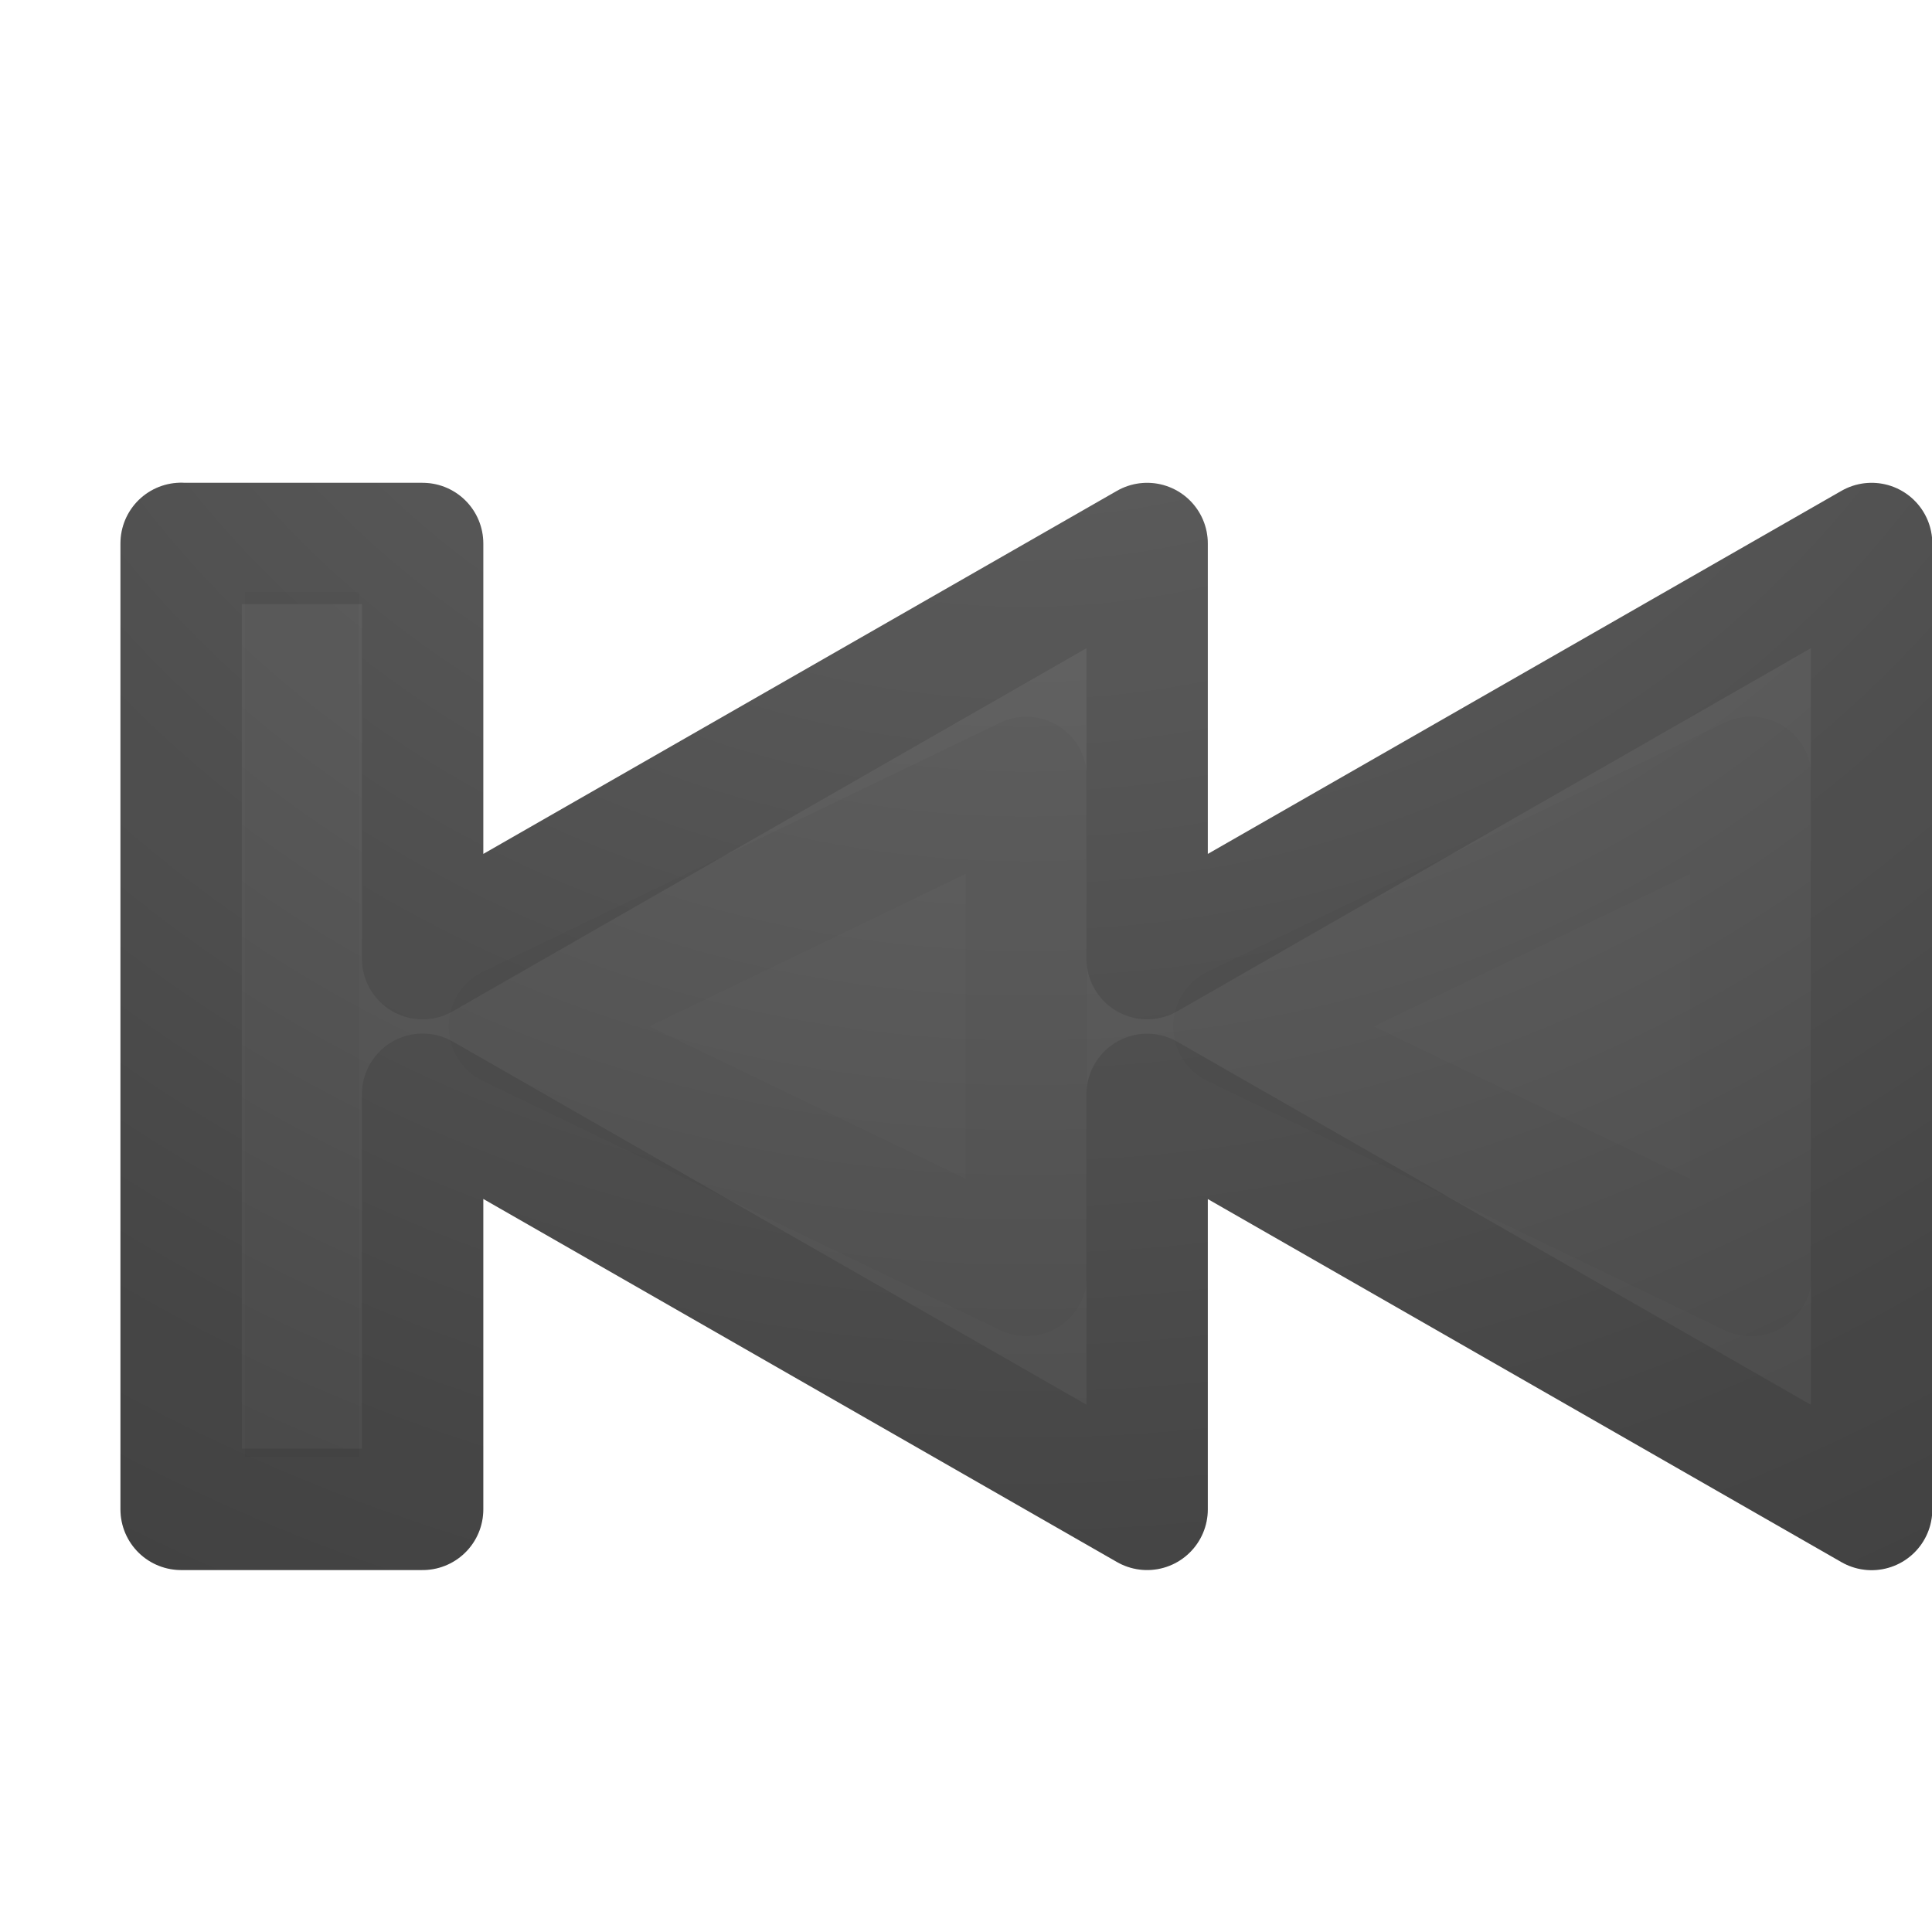
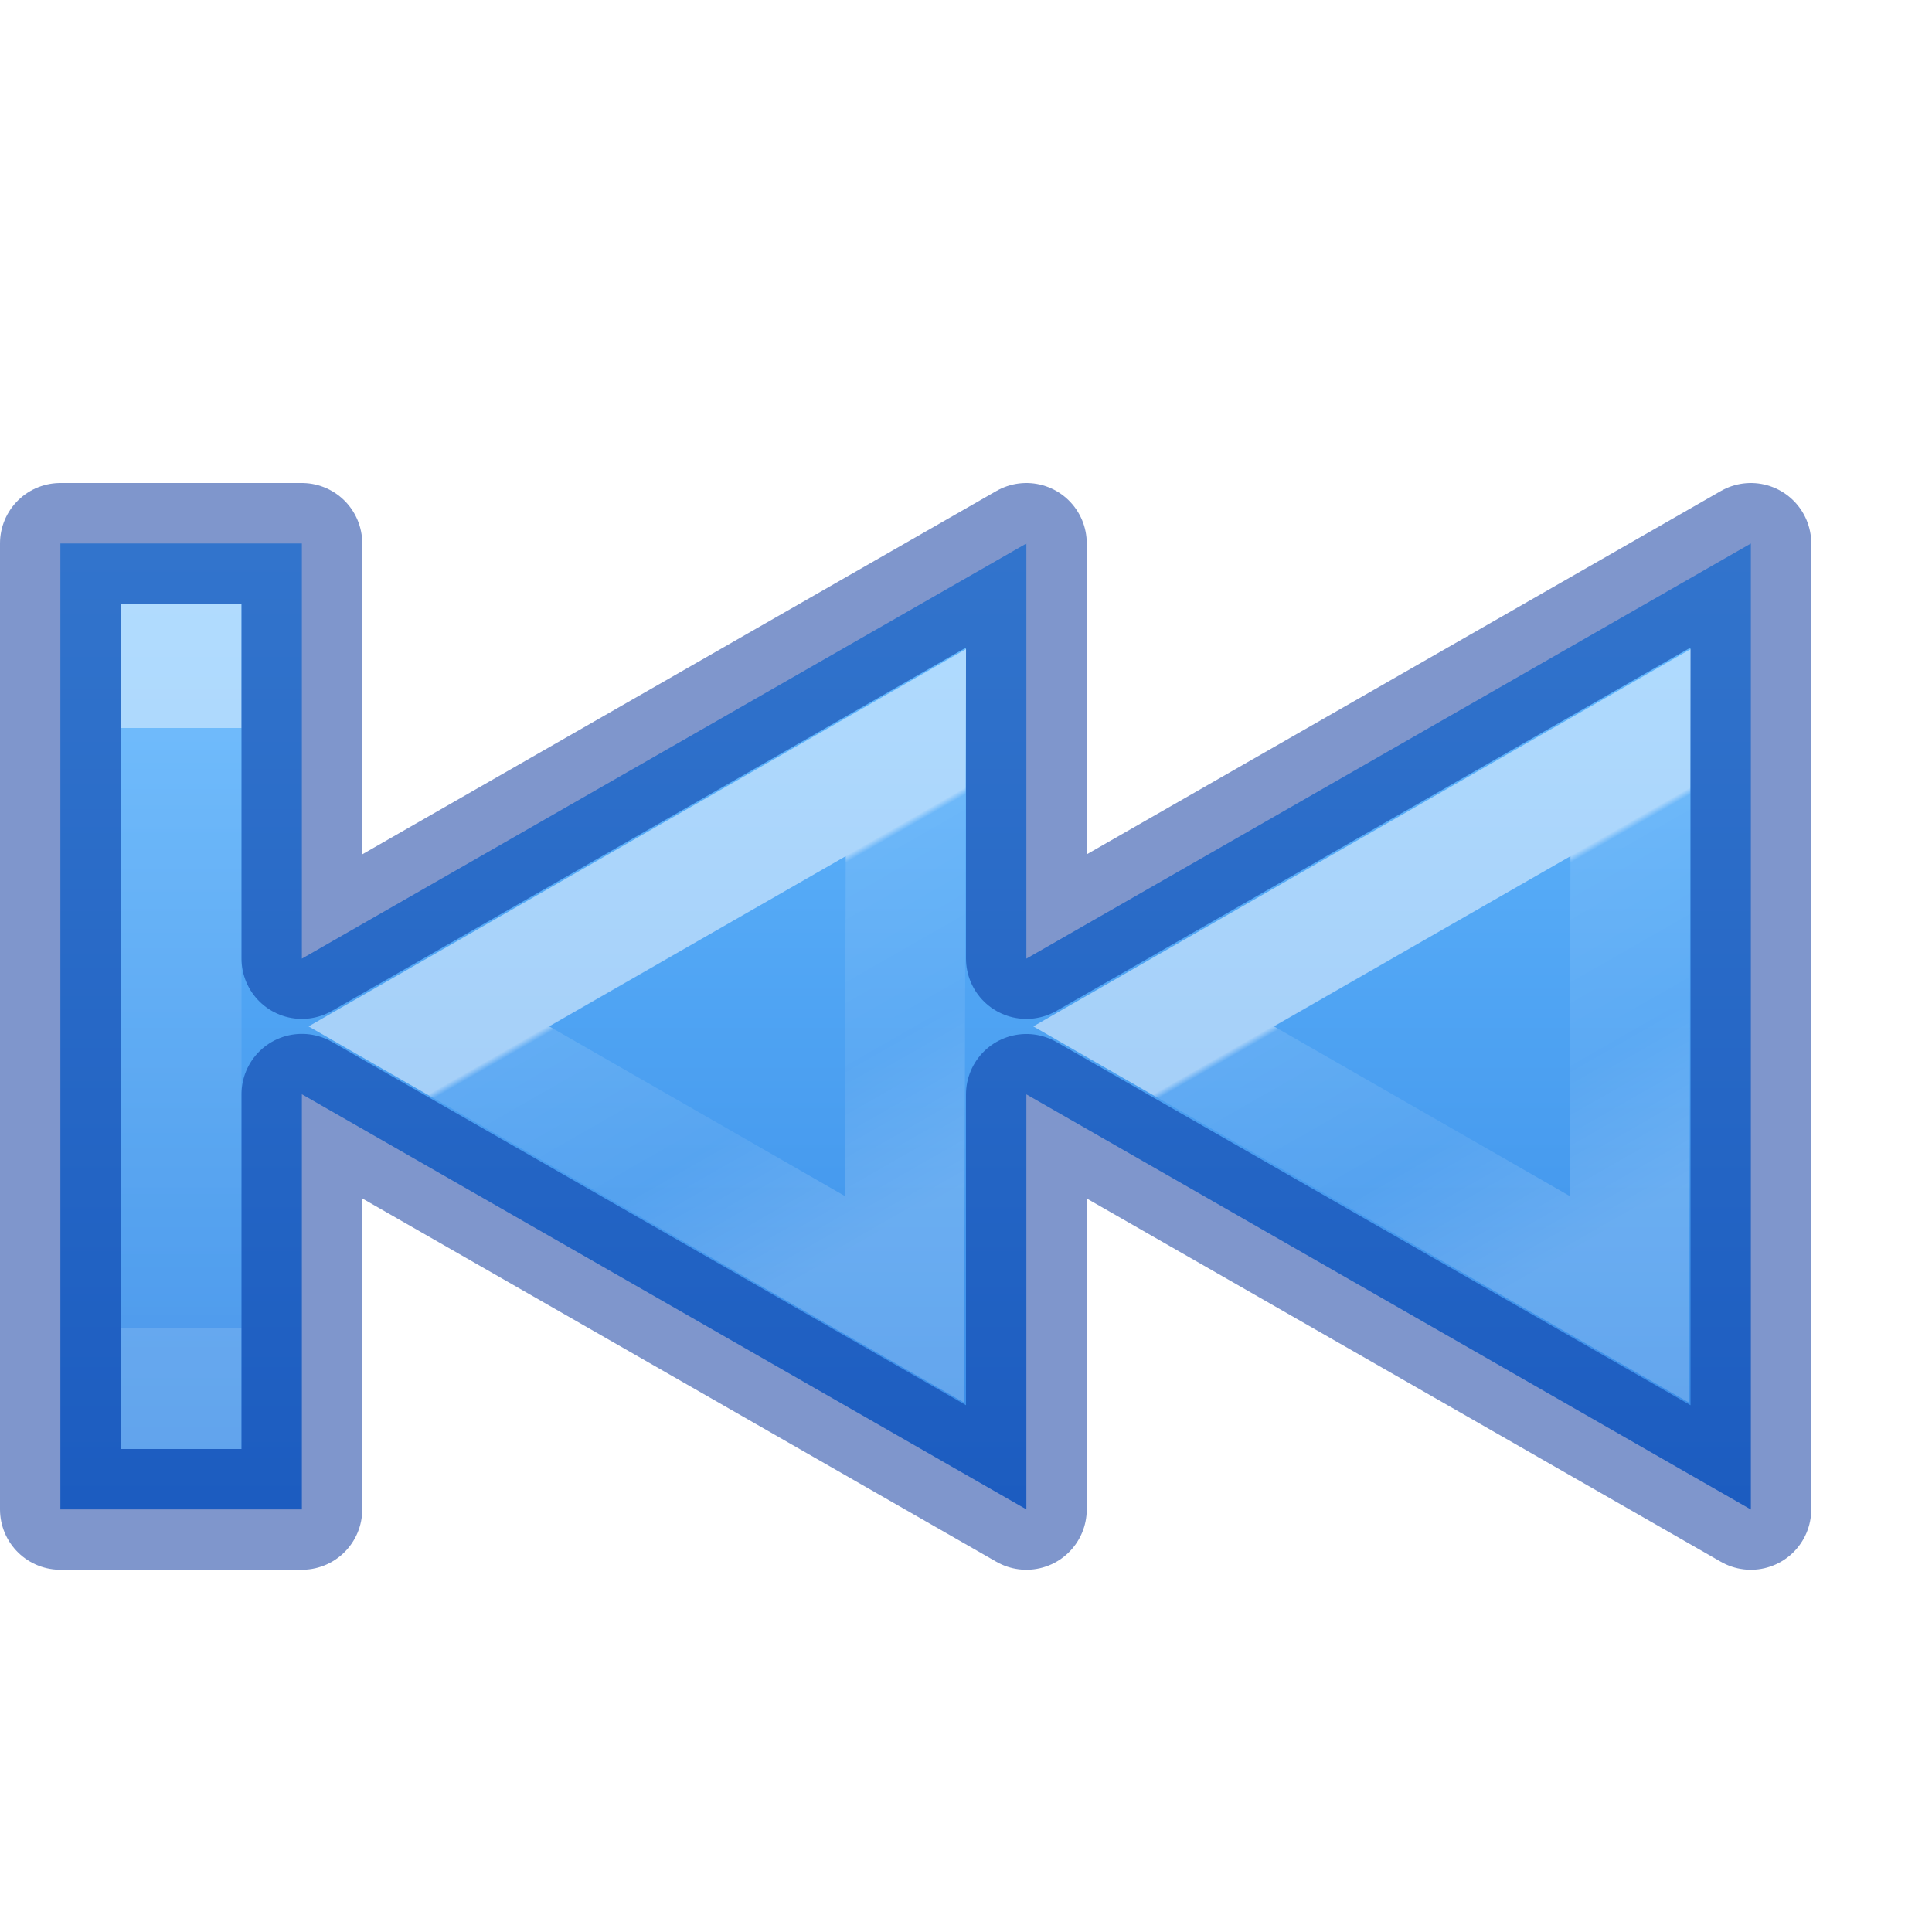
<svg xmlns="http://www.w3.org/2000/svg" xmlns:xlink="http://www.w3.org/1999/xlink" id="svg2415" height="16" width="16" version="1.1">
  <defs id="defs2417">
-     <linearGradient id="linearGradient3818">
-       <stop offset="0" style="stop-color:#737373;stop-opacity:1" id="stop3820" />
-       <stop offset="0.275" style="stop-color:#636363;stop-opacity:1" id="stop3822" />
-       <stop offset="0.705" style="stop-color:#4b4b4b;stop-opacity:1" id="stop3824" />
-       <stop offset="1" style="stop-color:#3f3f3f;stop-opacity:1" id="stop3826" />
+     <linearGradient id="linearGradient4261">
+       <stop offset="0" style="stop-color:#ffffff;stop-opacity:1" id="stop4263" />
+       <stop offset="0.018" style="stop-color:#ffffff;stop-opacity:0.235" id="stop4265" />
+       <stop offset="0.539" style="stop-color:#ffffff;stop-opacity:0.157" id="stop4267" />
+       <stop offset="1" style="stop-color:#ffffff;stop-opacity:0.392" id="stop4269" />
    </linearGradient>
-     <linearGradient id="linearGradient2867-449-88-871-390-598-476-591-434-148-57-177-641-289-620-227-114-444-680-744-4-1">
-       <stop offset="0" style="stop-color:#737373;stop-opacity:1" id="stop5430-5-0" />
-       <stop offset="0.262" style="stop-color:#636363;stop-opacity:1" id="stop5432-2-0" />
-       <stop offset="0.705" style="stop-color:#4b4b4b;stop-opacity:1" id="stop5434-9-6" />
-       <stop offset="1" style="stop-color:#3f3f3f;stop-opacity:1" id="stop5436-2-7" />
+     <linearGradient id="linearGradient4382">
+       <stop offset="0" style="stop-color:#64baff;stop-opacity:1" id="stop4384" />
+       <stop offset="1" style="stop-color:#3689e6;stop-opacity:1" id="stop4386" />
    </linearGradient>
-     <radialGradient gradientTransform="matrix(3.3777527e-7,2.765149,-2.895388,3.536845e-7,-12.68114,-24.49529)" gradientUnits="userSpaceOnUse" xlink:href="#linearGradient3818" id="radialGradient3808" fy="-7.315" fx="8.5" r="7.503" cy="-7.315" cx="8.5" />
-     <radialGradient gradientTransform="matrix(2.7214008e-7,2.765149,-2.895388,8.7589268e-8,-12.68113,-24.49529)" gradientUnits="userSpaceOnUse" xlink:href="#linearGradient2867-449-88-871-390-598-476-591-434-148-57-177-641-289-620-227-114-444-680-744-4-1" id="radialGradient3816" fy="-7.315" fx="8.5" r="7.503" cy="-7.315" cx="8.5" />
+     <linearGradient x1="2049.462" y1="3225.205" x2="2049.462" y2="3238.637" id="linearGradient11527-6-1" xlink:href="#linearGradient4382" gradientUnits="userSpaceOnUse" gradientTransform="matrix(0.8047894,0,0,0.6016574,-1637.517,-1935.998)" />
+     <linearGradient id="linearGradient4257">
+       <stop id="stop4259" style="stop-color:#ffffff;stop-opacity:1" offset="0" />
+       <stop id="stop4261-1" style="stop-color:#ffffff;stop-opacity:0.235" offset="0" />
+       <stop id="stop4263-2" style="stop-color:#ffffff;stop-opacity:0.157" offset="1" />
+       <stop id="stop4265-7" style="stop-color:#ffffff;stop-opacity:0.392" offset="1" />
+     </linearGradient>
+     <linearGradient xlink:href="#linearGradient4257" id="linearGradient4217" gradientUnits="userSpaceOnUse" gradientTransform="matrix(-0.4936626,0,0,0.6361402,19.59742,-10.57616)" x1="35.837" y1="26.105" x2="35.837" y2="33.917" />
+     <linearGradient xlink:href="#linearGradient4261" id="linearGradient4273-1-6" gradientUnits="userSpaceOnUse" gradientTransform="matrix(-0.4557546,0,0,0.4329862,25.04708,-4.283202)" x1="29.395" y1="28.049" x2="26.024" y2="33.649" />
+     <linearGradient xlink:href="#linearGradient4261" id="linearGradient4273-1-6-3" gradientUnits="userSpaceOnUse" gradientTransform="matrix(-0.4557546,0,0,0.4329862,19.0449,-4.283202)" x1="29.395" y1="28.049" x2="26.024" y2="33.649" />
  </defs>
-   <path style="fill:url(#radialGradient3808);fill-opacity:1;fill-rule:nonzero;stroke:url(#radialGradient3816);stroke-width:1.005;stroke-linecap:butt;stroke-linejoin:round;stroke-miterlimit:4;stroke-opacity:1;stroke-dasharray:none;stroke-dashoffset:0;marker:none;visibility:visible;display:block;overflow:visible;enable-background:accumulate" id="path3036" d="m 1.5,4.5 0,8 2,0 0,-3.438 6,3.438 0,-0.156 0,-3.281 6,3.438 0,-8 -6,3.438 0,-3.438 -6,3.438 0,-3.438 -2,0 z" />
-   <path style="opacity:0.1;fill:none;stroke:#000000;stroke-width:1.005;stroke-linecap:butt;stroke-linejoin:round;stroke-miterlimit:4;stroke-opacity:1;stroke-dasharray:none;stroke-dashoffset:0;marker:none;visibility:visible;display:block;overflow:visible;enable-background:accumulate" id="path5566" d="m 1.5,4.5 0,8 2,0 0,-3.438 6,3.438 0,-0.156 0,-3.281 6,3.438 0,-8 -6,3.438 0,-3.438 -6,3.438 0,-3.438 -2,0 z" />
-   <path style="opacity:0.03;fill:none;stroke:#000000;stroke-width:0.942;stroke-linecap:square;stroke-linejoin:miter;stroke-miterlimit:4;stroke-opacity:1;stroke-dasharray:none;stroke-dashoffset:0;marker:none;visibility:visible;display:block;overflow:visible;enable-background:accumulate" id="rect5598" d="m 2.5,5.375 0,6.218" />
-   <path style="opacity:0.03;fill:none;stroke:#000000;stroke-width:1.005;stroke-linecap:butt;stroke-linejoin:round;stroke-miterlimit:4;stroke-opacity:1;stroke-dasharray:none;stroke-dashoffset:0;marker:none;visibility:visible;display:block;overflow:visible;enable-background:accumulate" id="path3711" d="M 8.5,6.438 8.5,10.562 4.219,8.5 8.5,6.438 z" />
-   <path style="opacity:0.03;fill:none;stroke:#000000;stroke-width:1.005;stroke-linecap:butt;stroke-linejoin:round;stroke-miterlimit:4;stroke-opacity:1;stroke-dasharray:none;stroke-dashoffset:0;marker:none;visibility:visible;display:block;overflow:visible;enable-background:accumulate" id="path3723" d="m 14.5,6.438 0,4.125 L 10.219,8.5 14.5,6.438 z" />
+   <path style="color:#000000;clip-rule:nonzero;display:inline;overflow:visible;visibility:visible;opacity:0.99;isolation:auto;mix-blend-mode:normal;color-interpolation:sRGB;color-interpolation-filters:linearRGB;solid-color:#000000;solid-opacity:1;fill:url(#linearGradient11527-6-1);fill-opacity:1;fill-rule:nonzero;stroke:none;stroke-width:1;stroke-linecap:butt;stroke-linejoin:miter;stroke-miterlimit:4;stroke-dasharray:none;stroke-dashoffset:0;stroke-opacity:1;marker:none;color-rendering:auto;image-rendering:auto;shape-rendering:auto;text-rendering:auto;enable-background:accumulate" id="path5566" d="m 0.5,4.5 0,8 2,0 0,-3.438 6,3.438 0,-0.156 0,-3.281 6,3.438 0,-8 -6,3.438 0,-3.438 -6,3.438 0,-3.438 -2,0 z" />
+   <path style="color:#000000;clip-rule:nonzero;display:inline;overflow:visible;visibility:visible;opacity:0.5;isolation:auto;mix-blend-mode:normal;color-interpolation:sRGB;color-interpolation-filters:linearRGB;solid-color:#000000;solid-opacity:1;fill:none;fill-opacity:1;fill-rule:nonzero;stroke:url(#linearGradient4217);stroke-width:1;stroke-linecap:butt;stroke-linejoin:miter;stroke-miterlimit:4;stroke-dasharray:none;stroke-dashoffset:0;stroke-opacity:1;marker:none;color-rendering:auto;image-rendering:auto;shape-rendering:auto;text-rendering:auto;enable-background:accumulate" d="m 1.5,5 0,7 z" id="path2343-3" />
+   <path style="color:#000000;clip-rule:nonzero;display:inline;overflow:visible;visibility:visible;opacity:0.5;isolation:auto;mix-blend-mode:normal;color-interpolation:sRGB;color-interpolation-filters:linearRGB;solid-color:#000000;solid-opacity:1;fill:none;fill-opacity:1;fill-rule:nonzero;stroke:url(#linearGradient4273-1-6);stroke-width:0.992;stroke-linecap:butt;stroke-linejoin:miter;stroke-miterlimit:4;stroke-dasharray:none;stroke-dashoffset:0;stroke-opacity:1;marker:none;color-rendering:auto;image-rendering:auto;shape-rendering:auto;text-rendering:auto;enable-background:accumulate" d="M 13.493,10.76 13.504,6.233 9.554,8.5 Z" id="path4271-3-1" />
+   <path style="color:#000000;clip-rule:nonzero;display:inline;overflow:visible;visibility:visible;opacity:0.5;isolation:auto;mix-blend-mode:normal;color-interpolation:sRGB;color-interpolation-filters:linearRGB;solid-color:#000000;solid-opacity:1;fill:none;fill-opacity:1;fill-rule:nonzero;stroke:#002e99;stroke-width:1;stroke-linecap:round;stroke-linejoin:round;stroke-miterlimit:4;stroke-dasharray:none;stroke-dashoffset:0;stroke-opacity:1;marker:none;color-rendering:auto;image-rendering:auto;shape-rendering:auto;text-rendering:auto;enable-background:accumulate" id="path5566-3" d="M 0.5,4.5 0.5,12.5 l 2,0 0,-3.438 L 8.5,12.5 l 0,-0.156 0,-3.281 L 14.5,12.5 l 0,-8 -6,3.438 0,-3.438 -6,3.438 0,-3.438 -2,0 z" />
+   <path style="color:#000000;clip-rule:nonzero;display:inline;overflow:visible;visibility:visible;opacity:0.5;isolation:auto;mix-blend-mode:normal;color-interpolation:sRGB;color-interpolation-filters:linearRGB;solid-color:#000000;solid-opacity:1;fill:none;fill-opacity:1;fill-rule:nonzero;stroke:url(#linearGradient4273-1-6-3);stroke-width:0.992;stroke-linecap:butt;stroke-linejoin:miter;stroke-miterlimit:4;stroke-dasharray:none;stroke-dashoffset:0;stroke-opacity:1;marker:none;color-rendering:auto;image-rendering:auto;shape-rendering:auto;text-rendering:auto;enable-background:accumulate" d="M 7.49,10.76 7.502,6.233 3.552,8.5 Z" id="path4271-3-1-1" />
</svg>
